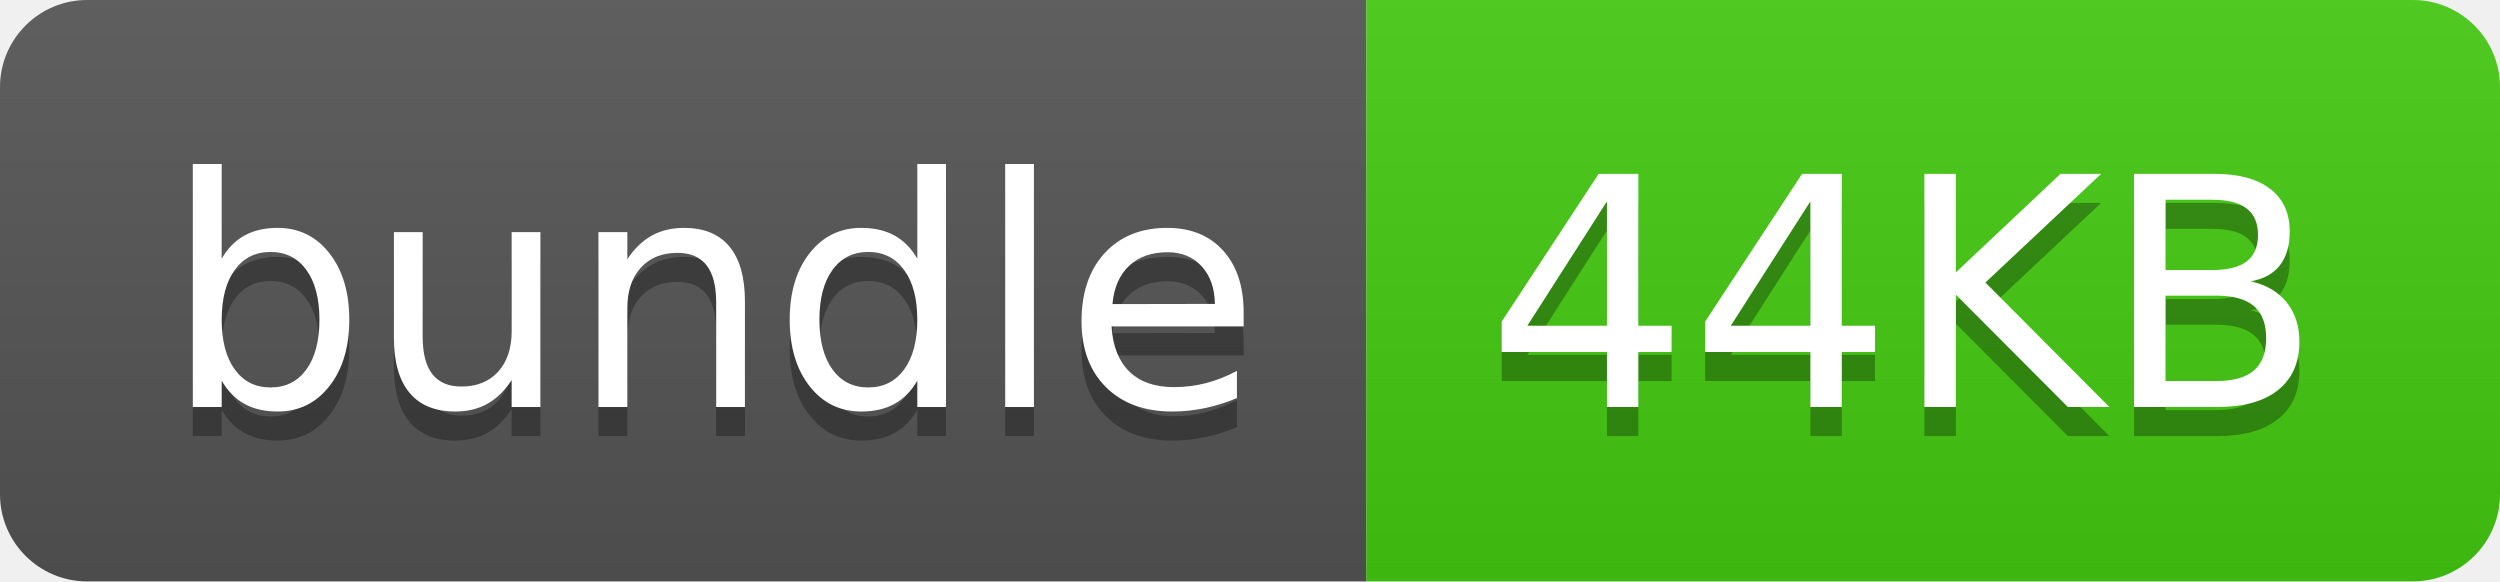
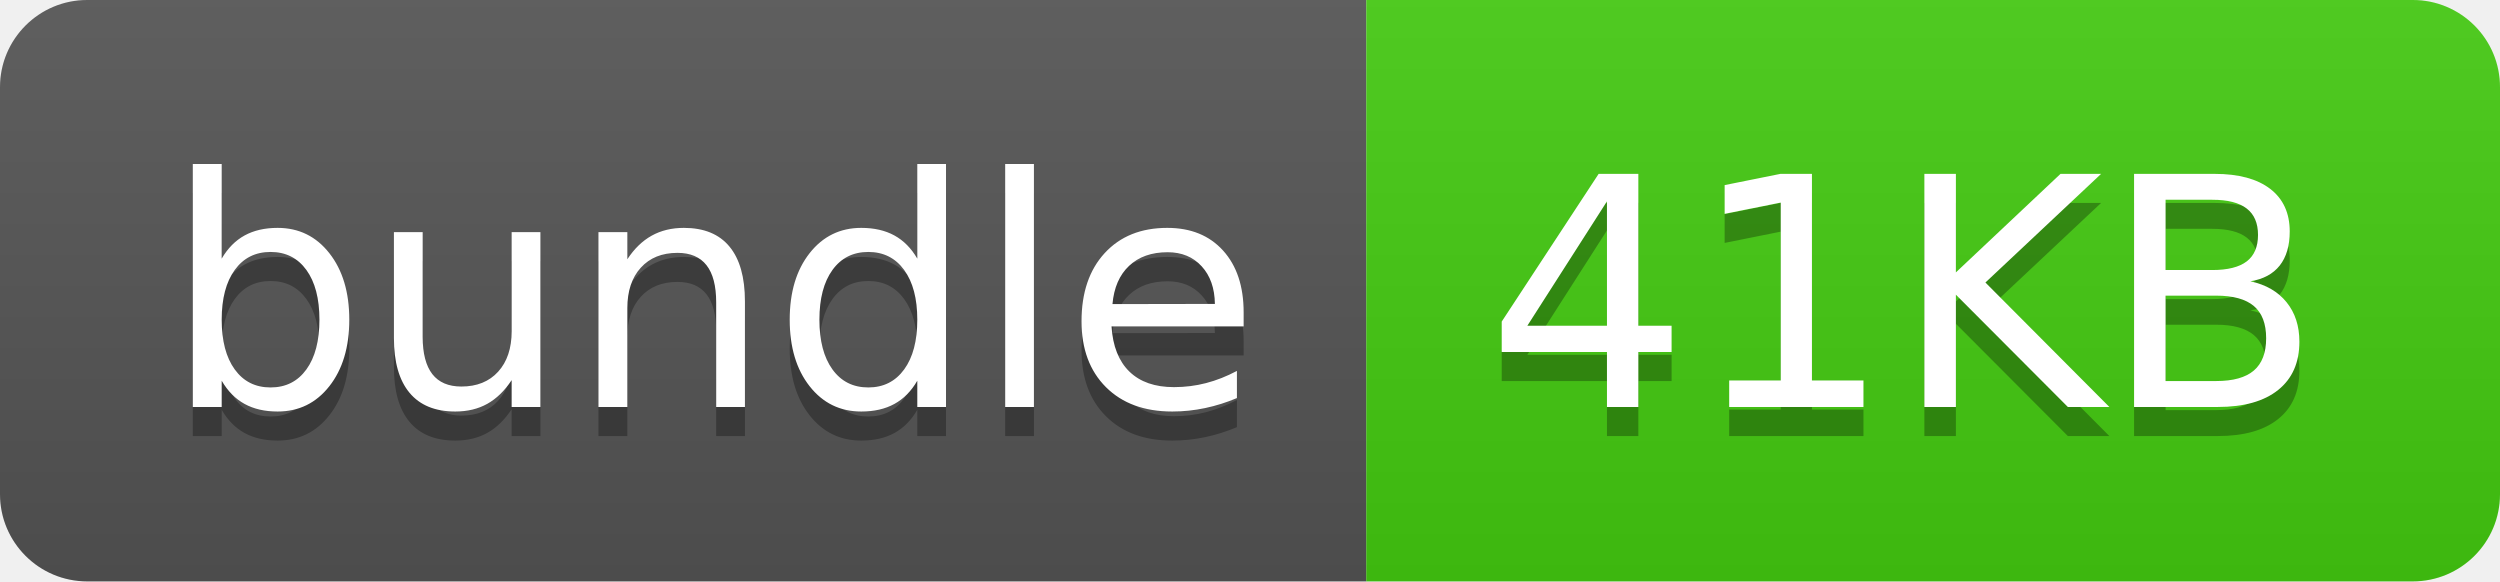
- <svg xmlns="http://www.w3.org/2000/svg" width="86" height="20" role="img" aria-label="bundle: 44KB">
+ <svg xmlns="http://www.w3.org/2000/svg" width="86" height="20" role="img" aria-label="bundle: 41KB">
  <linearGradient id="s" x2="0" y2="100%">
    <stop offset="0" stop-color="#bbb" stop-opacity=".1" />
    <stop offset="1" stop-opacity=".1" />
  </linearGradient>
  <clipPath id="r">
    <rect width="86" height="20" rx="3" fill="#fff" />
  </clipPath>
  <g clip-path="url(#r)">
    <rect width="47" height="20" fill="#555" />
    <rect x="47" width="39" height="20" fill="#4c1" />
    <rect width="86" height="20" fill="url(#s)" />
  </g>
  <g fill="#fff" text-anchor="middle" font-family="Verdana,Geneva,DejaVu Sans,sans-serif" text-rendering="geometricPrecision" font-size="110">
    <text aria-hidden="true" x="245" y="150" fill="#010101" fill-opacity=".3" transform="scale(.1)" textLength="370">bundle</text>
    <text x="245" y="140" transform="scale(.1)" fill="#fff" textLength="370">bundle</text>
-     <text aria-hidden="true" x="655" y="150" fill="#010101" fill-opacity=".3" transform="scale(.1)" textLength="290">44KB</text>
-     <text x="655" y="140" transform="scale(.1)" fill="#fff" textLength="290">44KB</text>
+     <text aria-hidden="true" x="655" y="150" fill="#010101" fill-opacity=".3" transform="scale(.1)" textLength="290">41KB</text>
+     <text x="655" y="140" transform="scale(.1)" fill="#fff" textLength="290">41KB</text>
  </g>
</svg>
